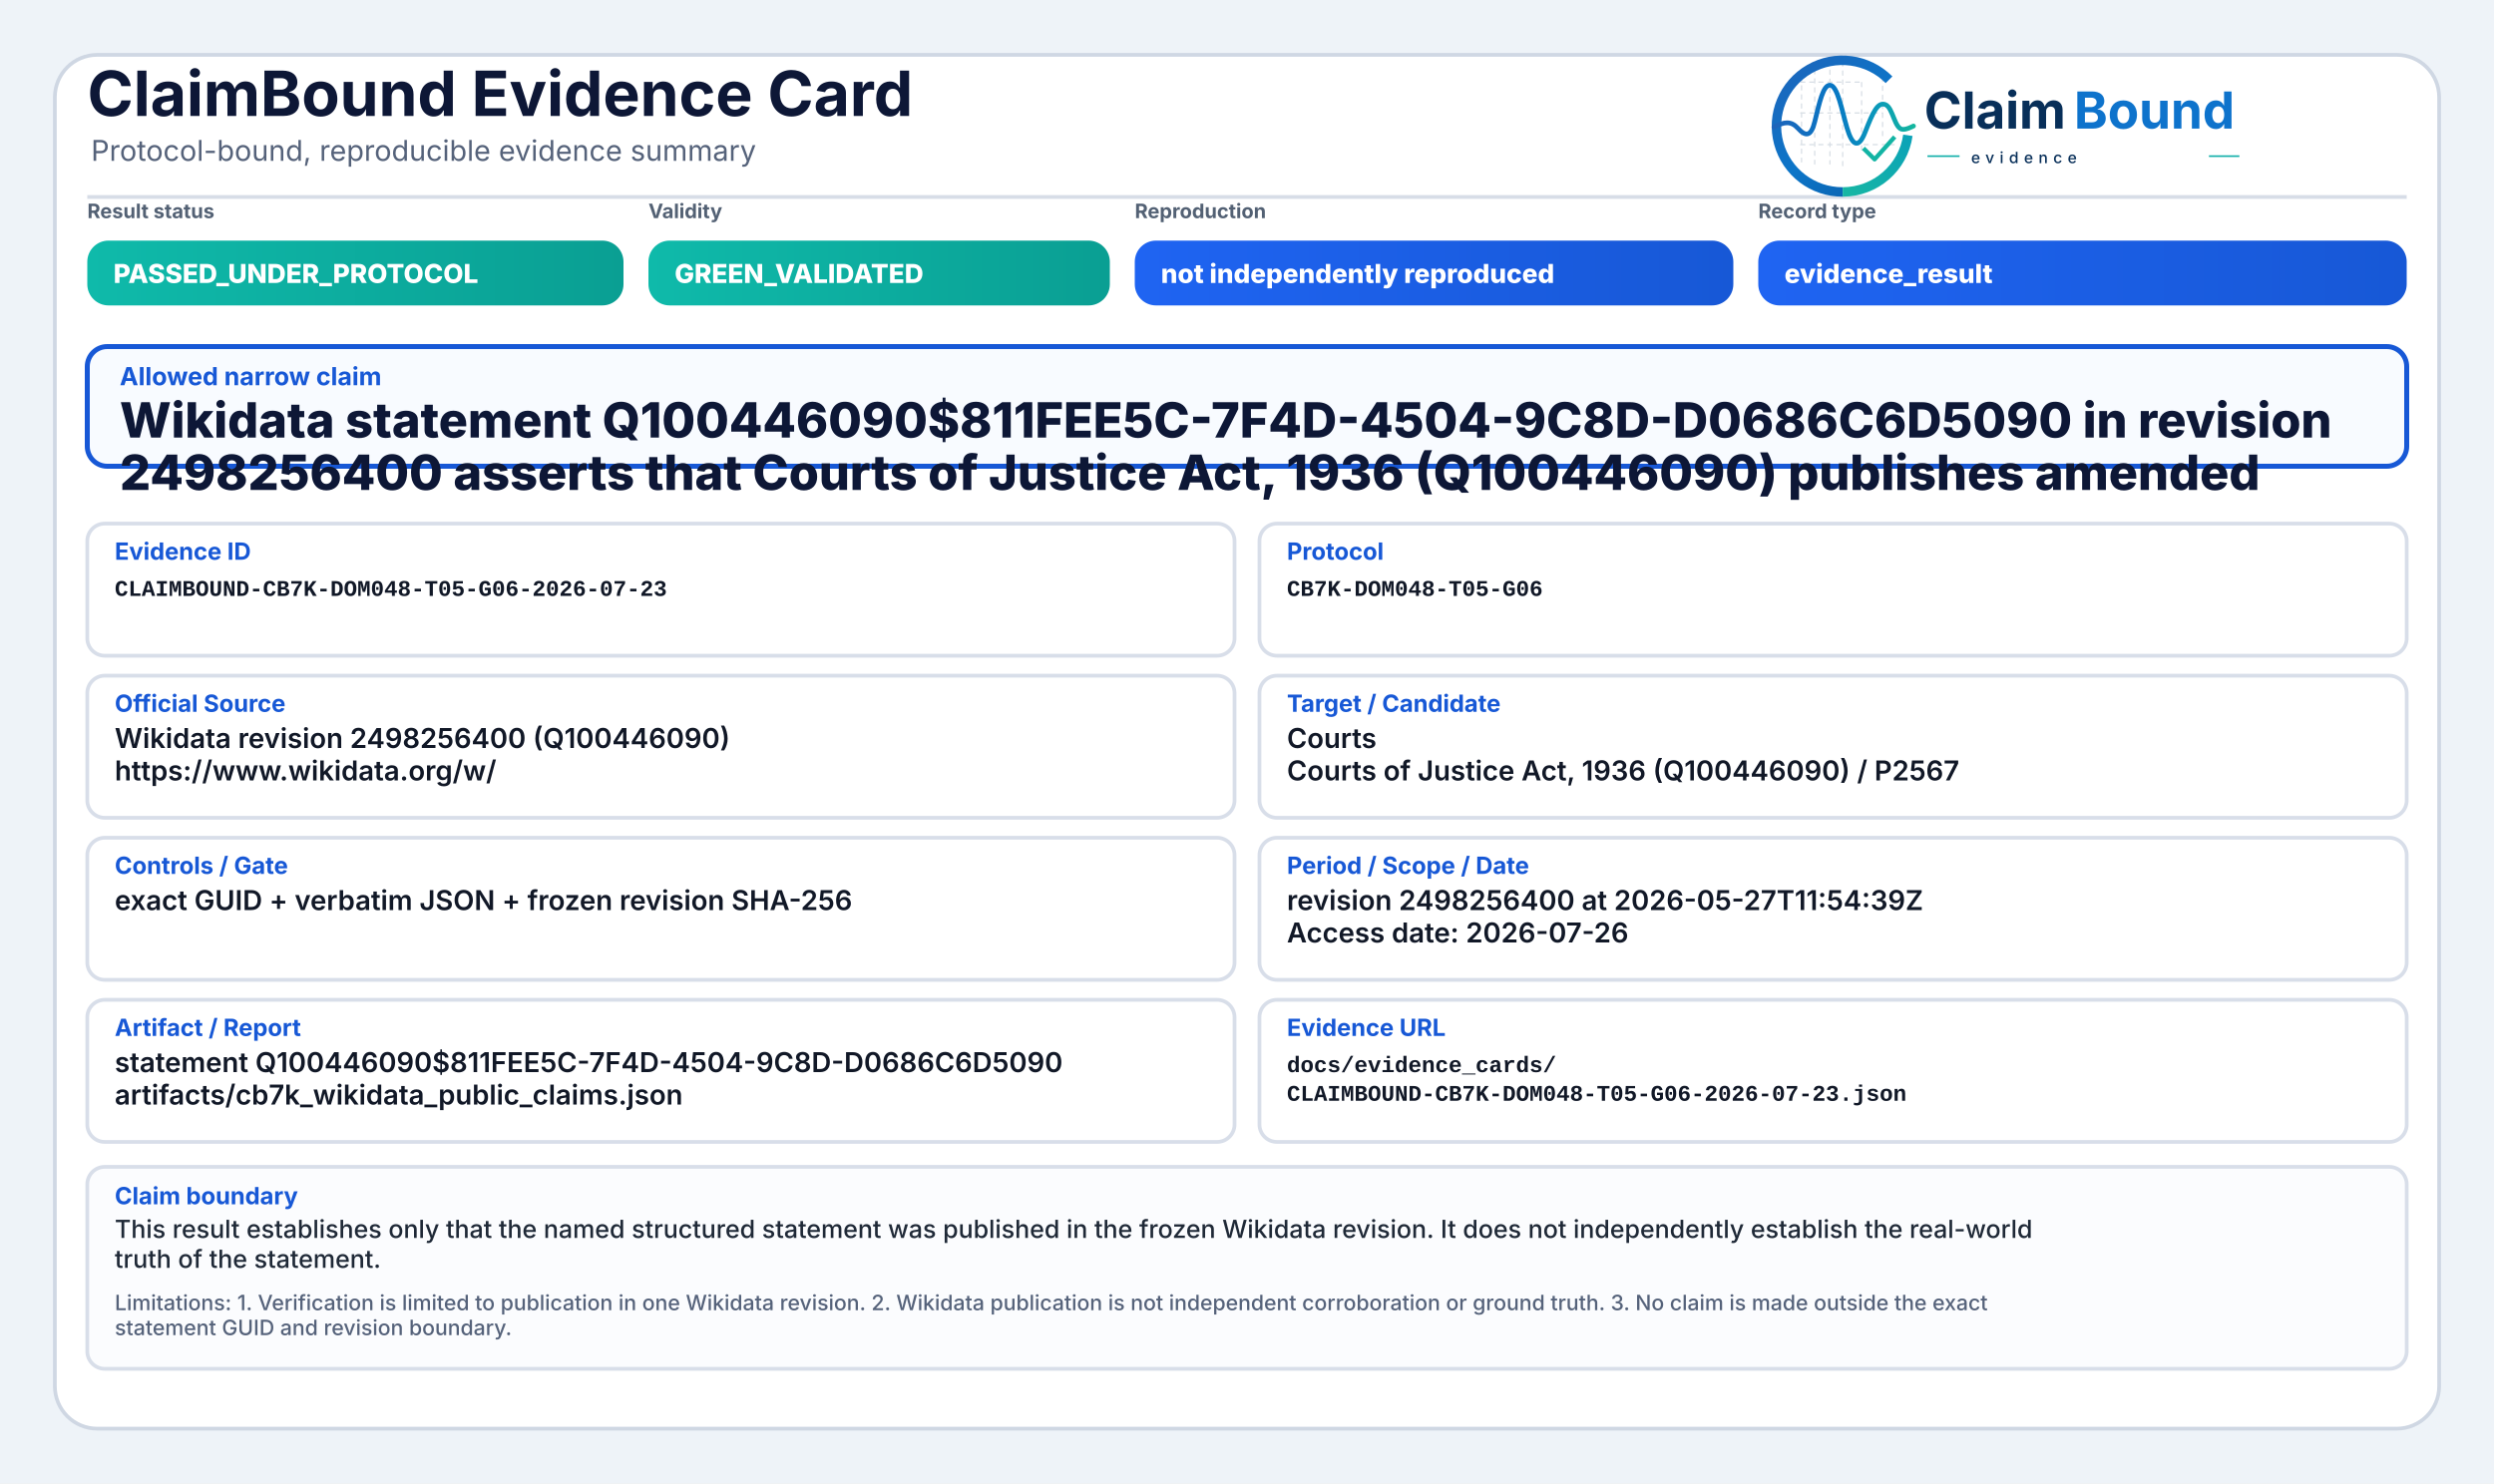
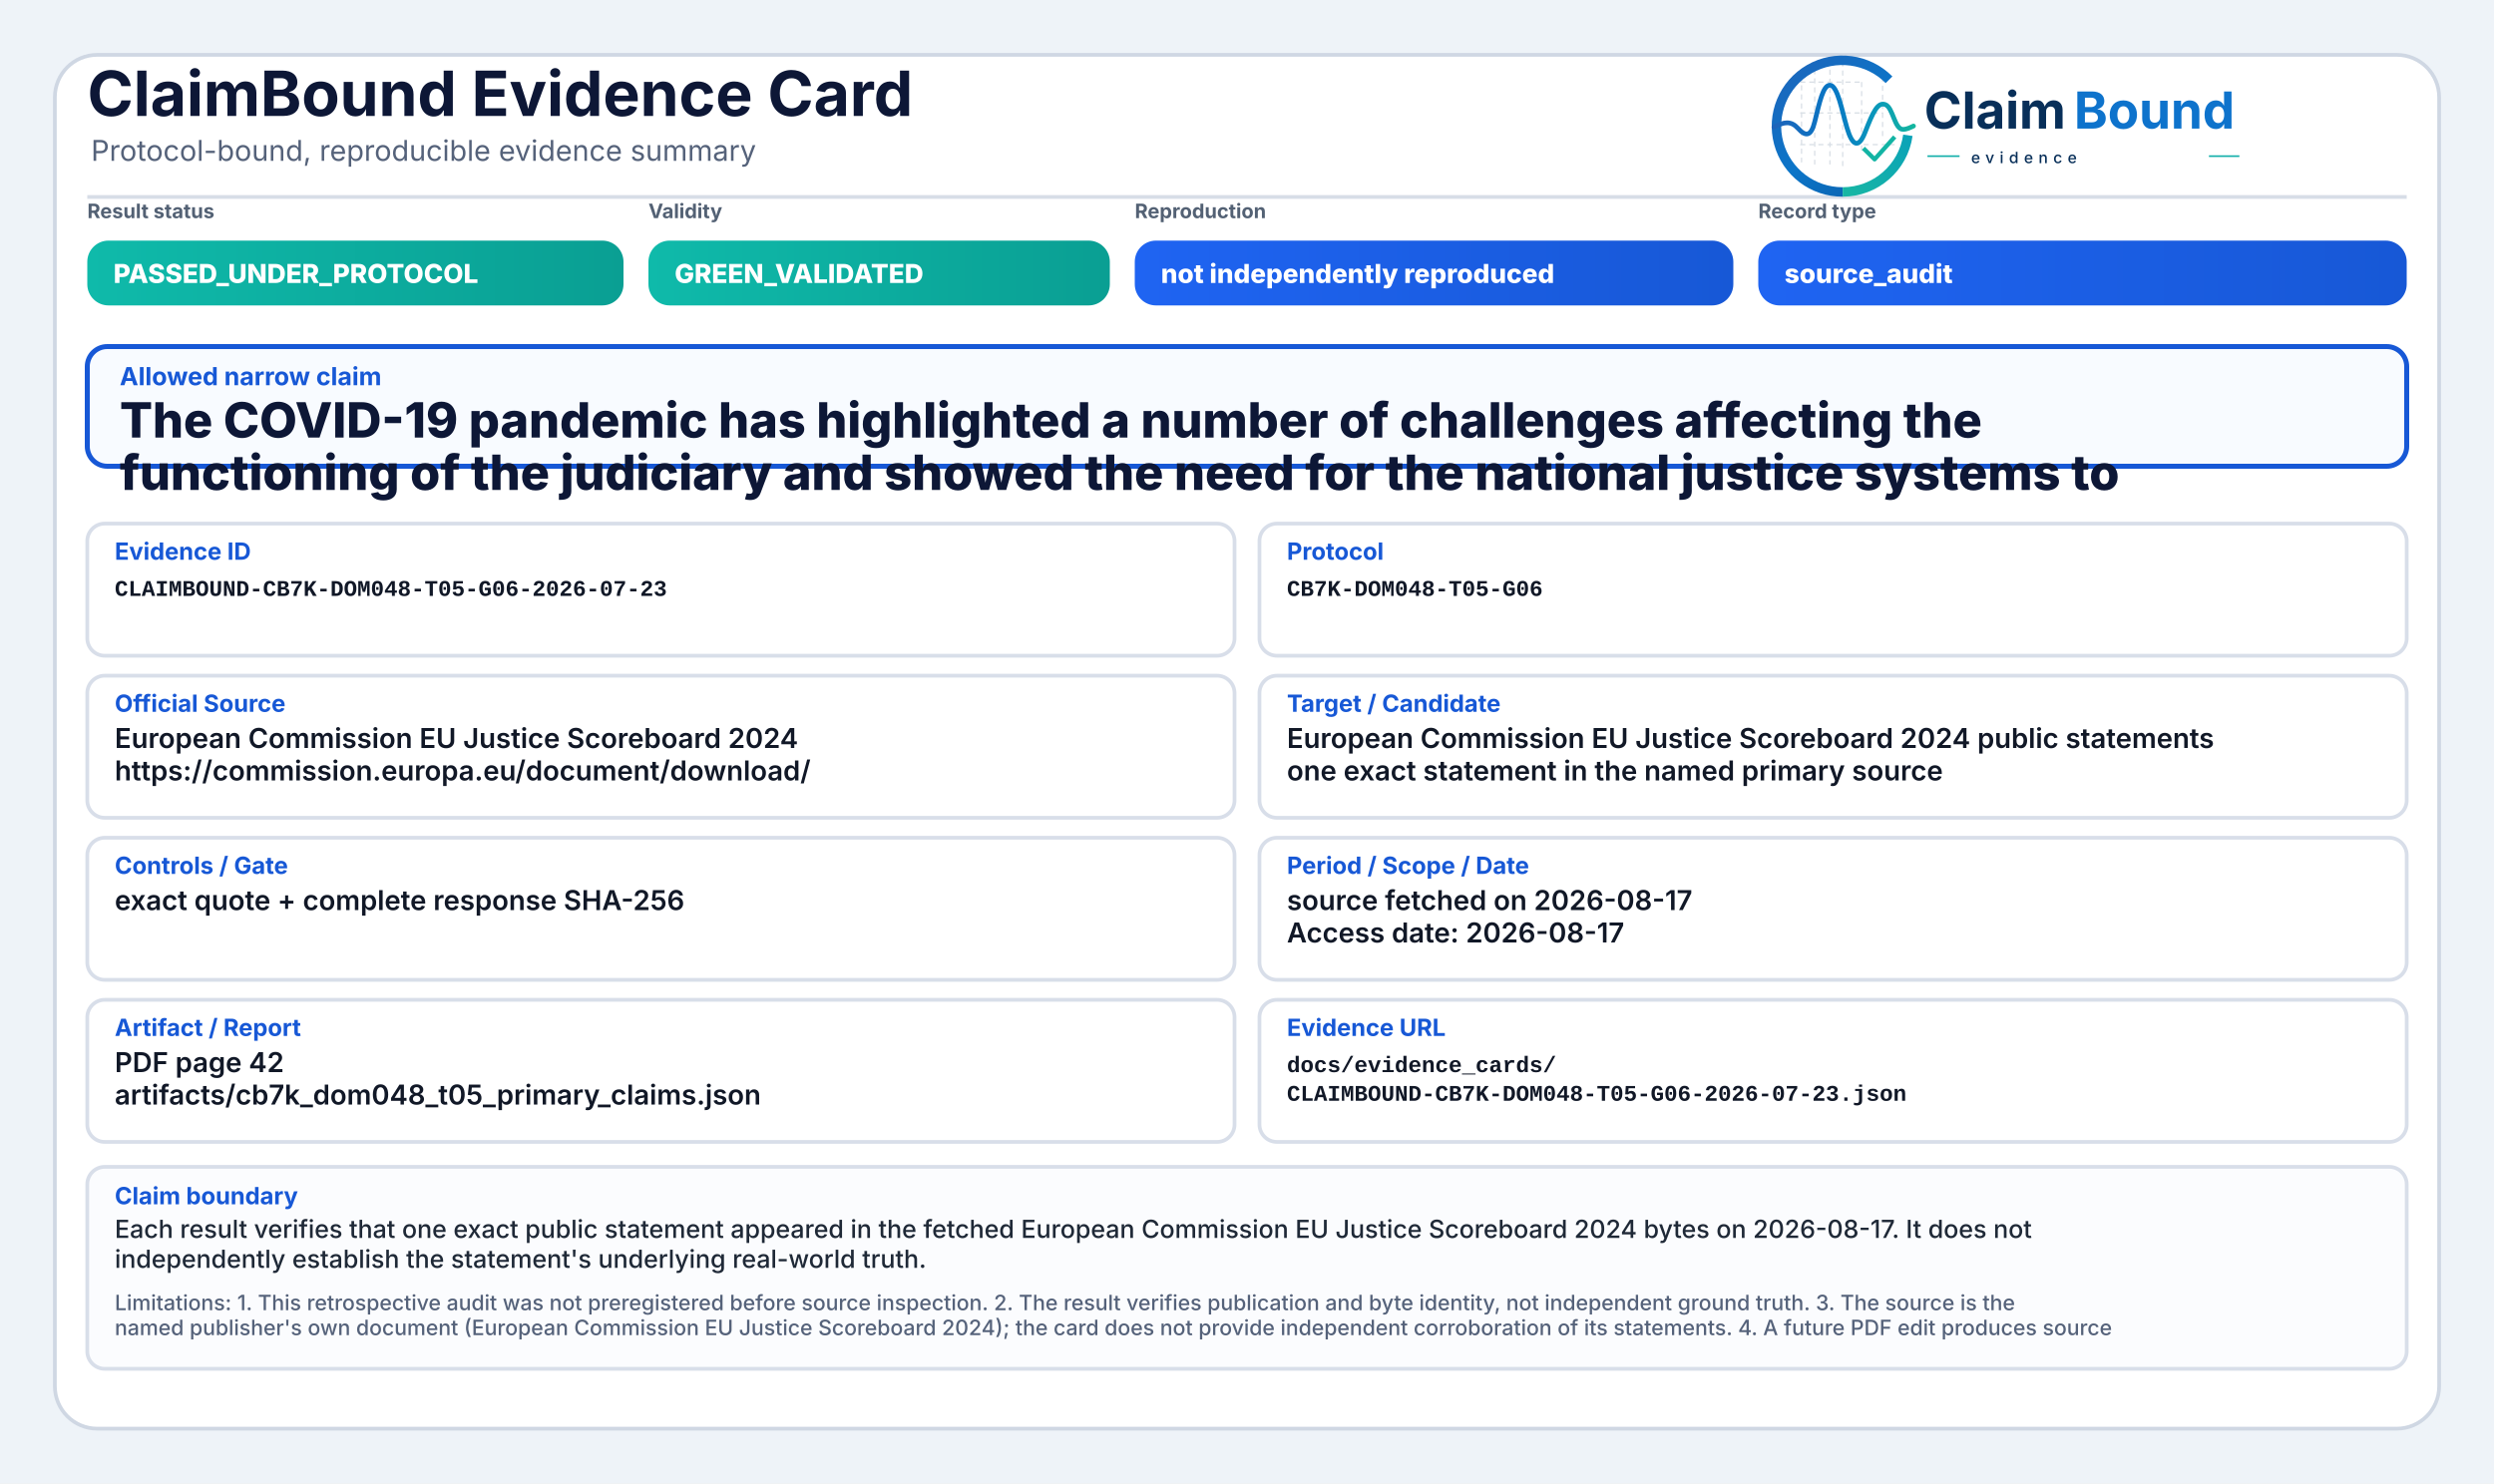
<svg xmlns="http://www.w3.org/2000/svg" width="2000" height="1190" viewBox="0 0 2000 1190" role="img" aria-label="ClaimBound Evidence Card">
  <defs>
    <linearGradient id="greenGrad" x1="0" y1="0" x2="1" y2="0">
      <stop offset="0%" stop-color="#0fbaaa" />
      <stop offset="100%" stop-color="#0a9f93" />
    </linearGradient>
    <linearGradient id="yellowGrad" x1="0" y1="0" x2="1" y2="0">
      <stop offset="0%" stop-color="#fbbf24" />
      <stop offset="100%" stop-color="#d97706" />
    </linearGradient>
    <linearGradient id="amberGrad" x1="0" y1="0" x2="1" y2="0">
      <stop offset="0%" stop-color="#f97316" />
      <stop offset="100%" stop-color="#c2410c" />
    </linearGradient>
    <linearGradient id="redGrad" x1="0" y1="0" x2="1" y2="0">
      <stop offset="0%" stop-color="#ef4444" />
      <stop offset="100%" stop-color="#b91c1c" />
    </linearGradient>
    <linearGradient id="grayGrad" x1="0" y1="0" x2="1" y2="0">
      <stop offset="0%" stop-color="#64748b" />
      <stop offset="100%" stop-color="#475569" />
    </linearGradient>
    <linearGradient id="blueGrad" x1="0" y1="0" x2="1" y2="0">
      <stop offset="0%" stop-color="#1f64f2" />
      <stop offset="100%" stop-color="#1758d6" />
    </linearGradient>
    <linearGradient id="logoRingBlue" x1="73" y1="453" x2="348" y2="793" gradientUnits="userSpaceOnUse">
      <stop offset="0" stop-color="#1E64BA" />
      <stop offset="0.55" stop-color="#0C75C8" />
      <stop offset="1" stop-color="#0A5FAB" />
    </linearGradient>
    <linearGradient id="logoRingTeal" x1="221" y1="792" x2="403" y2="594" gradientUnits="userSpaceOnUse">
      <stop offset="0" stop-color="#18B7A3" />
      <stop offset="1" stop-color="#089EBC" />
    </linearGradient>
    <linearGradient id="logoSignalGradient" x1="61" y1="628" x2="404" y2="628" gradientUnits="userSpaceOnUse">
      <stop offset="0" stop-color="#1E64BA" />
      <stop offset="0.43" stop-color="#0877C4" />
      <stop offset="0.72" stop-color="#0A97BB" />
      <stop offset="1" stop-color="#14B69E" />
    </linearGradient>
  </defs>
  <rect x="0" y="0" width="2000" height="1190" fill="#eef3f8" />
  <rect x="44" y="44" width="1912" height="1102" rx="34" fill="#ffffff" stroke="#cfd7e3" stroke-width="3" />
  <path d="M70 158 H1930" stroke="#d7dde7" stroke-width="3" />
  <text x="70" y="93" font-family="Inter, Segoe UI, Arial, sans-serif" font-size="50" font-weight="750" fill="#0d1736">ClaimBound Evidence Card</text>
  <text x="73" y="129" font-family="Inter, Segoe UI, Arial, sans-serif" font-size="23" font-weight="400" fill="#55627a">Protocol-bound, reproducible evidence summary</text>
  <g aria-label="ClaimBound evidence logo" transform="translate(1415,52) scale(0.33) translate(-40,-478)">
    <g stroke-linecap="butt" stroke-linejoin="round">
      <g stroke="#CBD3DC" stroke-width="3.2" stroke-linecap="round" stroke-dasharray="10 12" opacity="0.72">
        <path d="M130 507V714" />
        <path d="M162 490V719" />
        <path d="M199 491V719" />
        <path d="M230 471V726" />
        <path d="M276 521V690" />
        <path d="M327 508V650" />
        <path d="M128 520H277" />
        <path d="M128 595H327" />
        <path d="M128 672H355" />
      </g>
      <path d="M342.6 514.3A160 160 0 1 0 230 787" fill="none" stroke="url(#logoRingBlue)" stroke-width="23" />
      <path d="M230 787A160 160 0 0 0 388.4 649.3" fill="none" stroke="url(#logoRingTeal)" stroke-width="23" />
      <path d="M63 629.5C87 616.4 104.3 613.6 121.2 632.2C140.7 653.8 153.4 651.6 162.1 616.2C173.8 568.5 182.5 527.5 198.9 527.5C217.5 527.5 228.4 590.6 240.3 630.8C253.4 675.4 268.6 682.8 284.6 641.5C303.5 592.9 315.2 567.6 333.7 574.7C352.6 582 355.7 635.1 376.6 634.9C386.2 634.8 394 630.4 402 626.8" fill="none" stroke="url(#logoSignalGradient)" stroke-width="11.5" stroke-linecap="round" />
      <path d="M284 684.5L307.5 707.7L353 657" fill="none" stroke="#12B4A4" stroke-width="10.5" stroke-linecap="square" />
    </g>
    <text x="428" y="633" font-family="Inter, Segoe UI, Arial, sans-serif" font-size="124" font-weight="750" fill="#082F59" text-rendering="geometricPrecision">Claim</text>
    <text x="792" y="633" font-family="Inter, Segoe UI, Arial, sans-serif" font-size="124" font-weight="750" fill="#0E73CC" text-rendering="geometricPrecision">Bound</text>
    <line x1="436" y1="700" x2="514" y2="700" stroke="#11AFA9" stroke-width="4" />
    <text x="542" y="717" font-family="Inter, Segoe UI, Arial, sans-serif" font-size="38" font-weight="500" letter-spacing="13" fill="#082F59">evidence</text>
    <line x1="1120" y1="700" x2="1194" y2="700" stroke="#11AFA9" stroke-width="4" />
  </g>
  <text x="70" y="175" font-family="Inter, Segoe UI, Arial, sans-serif" font-size="16" font-weight="650" fill="#536174">Result status</text>
  <rect x="70" y="193" width="430" height="52" rx="17" fill="url(#greenGrad)" />
  <text x="91" y="227" font-family="Inter, Segoe UI, Arial, sans-serif" font-size="21" font-weight="800" fill="#ffffff">PASSED_UNDER_PROTOCOL</text>
  <text x="520" y="175" font-family="Inter, Segoe UI, Arial, sans-serif" font-size="16" font-weight="650" fill="#536174">Validity</text>
  <rect x="520" y="193" width="370" height="52" rx="17" fill="url(#greenGrad)" />
  <text x="541" y="227" font-family="Inter, Segoe UI, Arial, sans-serif" font-size="21" font-weight="800" fill="#ffffff">GREEN_VALIDATED</text>
  <text x="910" y="175" font-family="Inter, Segoe UI, Arial, sans-serif" font-size="16" font-weight="650" fill="#536174">Reproduction</text>
  <rect x="910" y="193" width="480" height="52" rx="17" fill="url(#blueGrad)" />
  <text x="931" y="227" font-family="Inter, Segoe UI, Arial, sans-serif" font-size="21" font-weight="800" fill="#ffffff">not independently reproduced</text>
  <text x="1410" y="175" font-family="Inter, Segoe UI, Arial, sans-serif" font-size="16" font-weight="650" fill="#536174">Record type</text>
  <rect x="1410" y="193" width="520" height="52" rx="17" fill="url(#blueGrad)" />
-   <text x="1431" y="227" font-family="Inter, Segoe UI, Arial, sans-serif" font-size="21" font-weight="800" fill="#ffffff">evidence_result</text>
+   <text x="1431" y="227" font-family="Inter, Segoe UI, Arial, sans-serif" font-size="21" font-weight="800" fill="#ffffff">source_audit</text>
  <rect x="70" y="278" width="1860" height="96" rx="16" fill="#f8fbff" stroke="#1758d6" stroke-width="4" />
  <text x="96" y="309" font-family="Inter, Segoe UI, Arial, sans-serif" font-size="20" font-weight="750" fill="#1758d6">Allowed narrow claim</text>
-   <text x="96" y="351" font-family="Inter, Segoe UI, Arial, sans-serif" font-size="39" font-weight="800" fill="#0d1736">Wikidata statement Q100446090$811FEE5C-7F4D-4504-9C8D-D0686C6D5090 in revision</text>
-   <text x="96" y="393" font-family="Inter, Segoe UI, Arial, sans-serif" font-size="39" font-weight="800" fill="#0d1736">2498256400 asserts that Courts of Justice Act, 1936 (Q100446090) publishes amended</text>
+   <text x="96" y="351" font-family="Inter, Segoe UI, Arial, sans-serif" font-size="39" font-weight="800" fill="#0d1736">The COVID-19 pandemic has highlighted a number of challenges affecting the</text>
+   <text x="96" y="393" font-family="Inter, Segoe UI, Arial, sans-serif" font-size="39" font-weight="800" fill="#0d1736">functioning of the judiciary and showed the need for the national justice systems to</text>
  <rect x="70" y="420" width="920" height="106" rx="14" fill="#ffffff" stroke="#d8dee9" stroke-width="3" />
  <text x="92" y="449" font-family="Inter, Segoe UI, Arial, sans-serif" font-size="19" font-weight="750" fill="#1758d6">Evidence ID</text>
  <text x="92" y="478" font-family="SFMono-Regular, Consolas, Liberation Mono, monospace" font-size="18" font-weight="600" fill="#111827">CLAIMBOUND-CB7K-DOM048-T05-G06-2026-07-23</text>
  <rect x="1010" y="420" width="920" height="106" rx="14" fill="#ffffff" stroke="#d8dee9" stroke-width="3" />
  <text x="1032" y="449" font-family="Inter, Segoe UI, Arial, sans-serif" font-size="19" font-weight="750" fill="#1758d6">Protocol</text>
  <text x="1032" y="478" font-family="SFMono-Regular, Consolas, Liberation Mono, monospace" font-size="18" font-weight="600" fill="#111827">CB7K-DOM048-T05-G06</text>
  <rect x="70" y="542" width="920" height="114" rx="14" fill="#ffffff" stroke="#d8dee9" stroke-width="3" />
  <text x="92" y="571" font-family="Inter, Segoe UI, Arial, sans-serif" font-size="19" font-weight="750" fill="#1758d6">Official Source</text>
-   <text x="92" y="600" font-family="Inter, Segoe UI, Arial, sans-serif" font-size="22" font-weight="600" fill="#111827">Wikidata revision 2498256400 (Q100446090)</text>
-   <text x="92" y="626" font-family="Inter, Segoe UI, Arial, sans-serif" font-size="22" font-weight="600" fill="#111827">https://www.wikidata.org/w/</text>
+   <text x="92" y="600" font-family="Inter, Segoe UI, Arial, sans-serif" font-size="22" font-weight="600" fill="#111827">European Commission EU Justice Scoreboard 2024</text>
+   <text x="92" y="626" font-family="Inter, Segoe UI, Arial, sans-serif" font-size="22" font-weight="600" fill="#111827">https://commission.europa.eu/document/download/</text>
  <rect x="1010" y="542" width="920" height="114" rx="14" fill="#ffffff" stroke="#d8dee9" stroke-width="3" />
  <text x="1032" y="571" font-family="Inter, Segoe UI, Arial, sans-serif" font-size="19" font-weight="750" fill="#1758d6">Target / Candidate</text>
-   <text x="1032" y="600" font-family="Inter, Segoe UI, Arial, sans-serif" font-size="22" font-weight="600" fill="#111827">Courts</text>
-   <text x="1032" y="626" font-family="Inter, Segoe UI, Arial, sans-serif" font-size="22" font-weight="600" fill="#111827">Courts of Justice Act, 1936 (Q100446090) / P2567</text>
+   <text x="1032" y="600" font-family="Inter, Segoe UI, Arial, sans-serif" font-size="22" font-weight="600" fill="#111827">European Commission EU Justice Scoreboard 2024 public statements</text>
+   <text x="1032" y="626" font-family="Inter, Segoe UI, Arial, sans-serif" font-size="22" font-weight="600" fill="#111827">one exact statement in the named primary source</text>
  <rect x="70" y="672" width="920" height="114" rx="14" fill="#ffffff" stroke="#d8dee9" stroke-width="3" />
  <text x="92" y="701" font-family="Inter, Segoe UI, Arial, sans-serif" font-size="19" font-weight="750" fill="#1758d6">Controls / Gate</text>
-   <text x="92" y="730" font-family="Inter, Segoe UI, Arial, sans-serif" font-size="22" font-weight="600" fill="#111827">exact GUID + verbatim JSON + frozen revision SHA-256</text>
+   <text x="92" y="730" font-family="Inter, Segoe UI, Arial, sans-serif" font-size="22" font-weight="600" fill="#111827">exact quote + complete response SHA-256</text>
  <rect x="1010" y="672" width="920" height="114" rx="14" fill="#ffffff" stroke="#d8dee9" stroke-width="3" />
  <text x="1032" y="701" font-family="Inter, Segoe UI, Arial, sans-serif" font-size="19" font-weight="750" fill="#1758d6">Period / Scope / Date</text>
-   <text x="1032" y="730" font-family="Inter, Segoe UI, Arial, sans-serif" font-size="22" font-weight="600" fill="#111827">revision 2498256400 at 2026-05-27T11:54:39Z</text>
-   <text x="1032" y="756" font-family="Inter, Segoe UI, Arial, sans-serif" font-size="22" font-weight="600" fill="#111827">Access date: 2026-07-26</text>
+   <text x="1032" y="730" font-family="Inter, Segoe UI, Arial, sans-serif" font-size="22" font-weight="600" fill="#111827">source fetched on 2026-08-17</text>
+   <text x="1032" y="756" font-family="Inter, Segoe UI, Arial, sans-serif" font-size="22" font-weight="600" fill="#111827">Access date: 2026-08-17</text>
  <rect x="70" y="802" width="920" height="114" rx="14" fill="#ffffff" stroke="#d8dee9" stroke-width="3" />
  <text x="92" y="831" font-family="Inter, Segoe UI, Arial, sans-serif" font-size="19" font-weight="750" fill="#1758d6">Artifact / Report</text>
-   <text x="92" y="860" font-family="Inter, Segoe UI, Arial, sans-serif" font-size="22" font-weight="600" fill="#111827">statement Q100446090$811FEE5C-7F4D-4504-9C8D-D0686C6D5090</text>
-   <text x="92" y="886" font-family="Inter, Segoe UI, Arial, sans-serif" font-size="22" font-weight="600" fill="#111827">artifacts/cb7k_wikidata_public_claims.json</text>
+   <text x="92" y="860" font-family="Inter, Segoe UI, Arial, sans-serif" font-size="22" font-weight="600" fill="#111827">PDF page 42</text>
+   <text x="92" y="886" font-family="Inter, Segoe UI, Arial, sans-serif" font-size="22" font-weight="600" fill="#111827">artifacts/cb7k_dom048_t05_primary_claims.json</text>
  <rect x="1010" y="802" width="920" height="114" rx="14" fill="#ffffff" stroke="#d8dee9" stroke-width="3" />
  <text x="1032" y="831" font-family="Inter, Segoe UI, Arial, sans-serif" font-size="19" font-weight="750" fill="#1758d6">Evidence URL</text>
  <text x="1032" y="860" font-family="SFMono-Regular, Consolas, Liberation Mono, monospace" font-size="18" font-weight="600" fill="#111827">docs/evidence_cards/</text>
  <text x="1032" y="883" font-family="SFMono-Regular, Consolas, Liberation Mono, monospace" font-size="18" font-weight="600" fill="#111827">CLAIMBOUND-CB7K-DOM048-T05-G06-2026-07-23.json</text>
  <rect x="70" y="936" width="1860" height="162" rx="14" fill="#fbfcfe" stroke="#d8dee9" stroke-width="3" />
  <text x="92" y="966" font-family="Inter, Segoe UI, Arial, sans-serif" font-size="19" font-weight="750" fill="#1758d6">Claim boundary</text>
-   <text x="92" y="993" font-family="Inter, Segoe UI, Arial, sans-serif" font-size="20" font-weight="500" fill="#1f2937">This result establishes only that the named structured statement was published in the frozen Wikidata revision. It does not independently establish the real-world</text>
-   <text x="92" y="1017" font-family="Inter, Segoe UI, Arial, sans-serif" font-size="20" font-weight="500" fill="#1f2937">truth of the statement.</text>
-   <text x="92" y="1051" font-family="Inter, Segoe UI, Arial, sans-serif" font-size="17" font-weight="500" fill="#55627a">Limitations: 1. Verification is limited to publication in one Wikidata revision. 2. Wikidata publication is not independent corroboration or ground truth. 3. No claim is made outside the exact</text>
-   <text x="92" y="1071" font-family="Inter, Segoe UI, Arial, sans-serif" font-size="17" font-weight="500" fill="#55627a">statement GUID and revision boundary.</text>
+   <text x="92" y="993" font-family="Inter, Segoe UI, Arial, sans-serif" font-size="20" font-weight="500" fill="#1f2937">Each result verifies that one exact public statement appeared in the fetched European Commission EU Justice Scoreboard 2024 bytes on 2026-08-17. It does not</text>
+   <text x="92" y="1017" font-family="Inter, Segoe UI, Arial, sans-serif" font-size="20" font-weight="500" fill="#1f2937">independently establish the statement's underlying real-world truth.</text>
+   <text x="92" y="1051" font-family="Inter, Segoe UI, Arial, sans-serif" font-size="17" font-weight="500" fill="#55627a">Limitations: 1. This retrospective audit was not preregistered before source inspection. 2. The result verifies publication and byte identity, not independent ground truth. 3. The source is the</text>
+   <text x="92" y="1071" font-family="Inter, Segoe UI, Arial, sans-serif" font-size="17" font-weight="500" fill="#55627a">named publisher's own document (European Commission EU Justice Scoreboard 2024); the card does not provide independent corroboration of its statements. 4. A future PDF edit produces source</text>
</svg>
